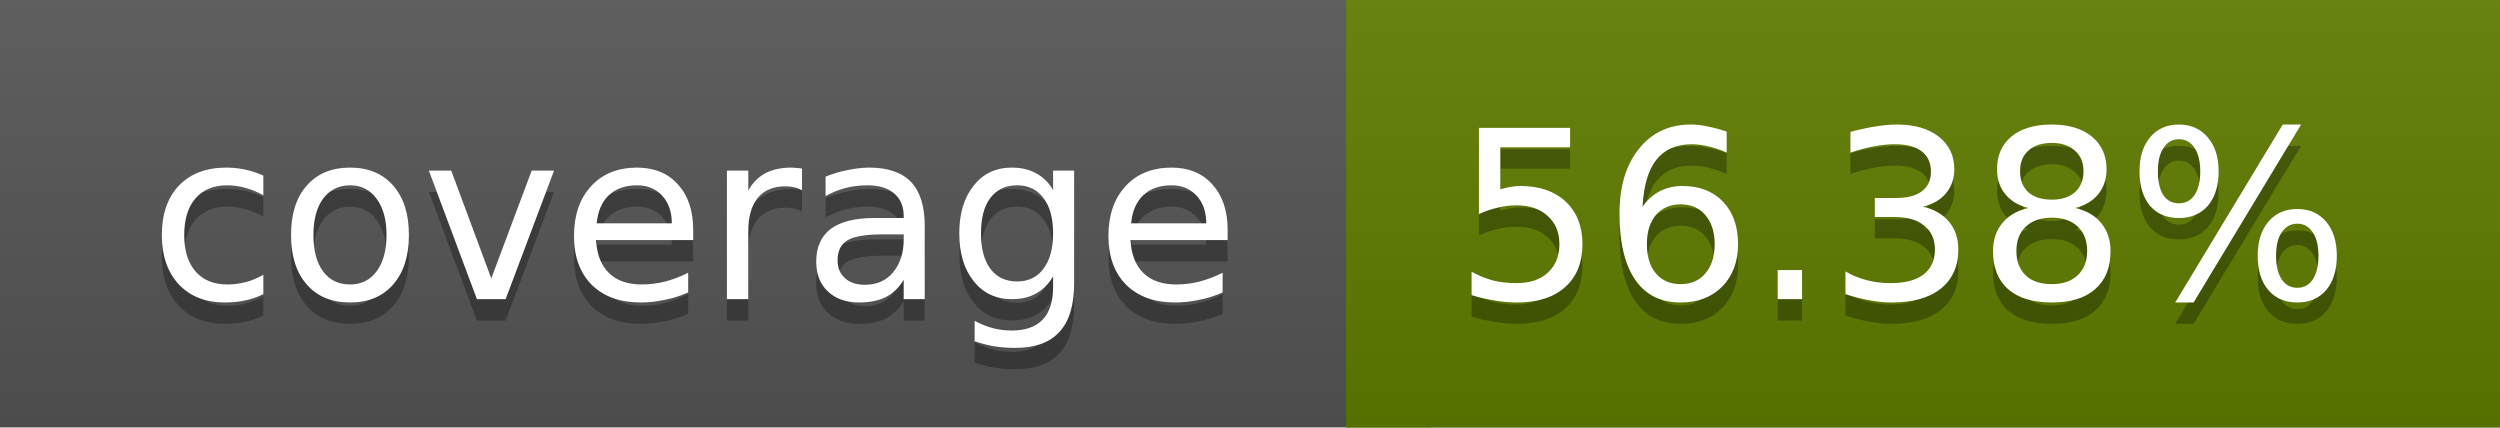
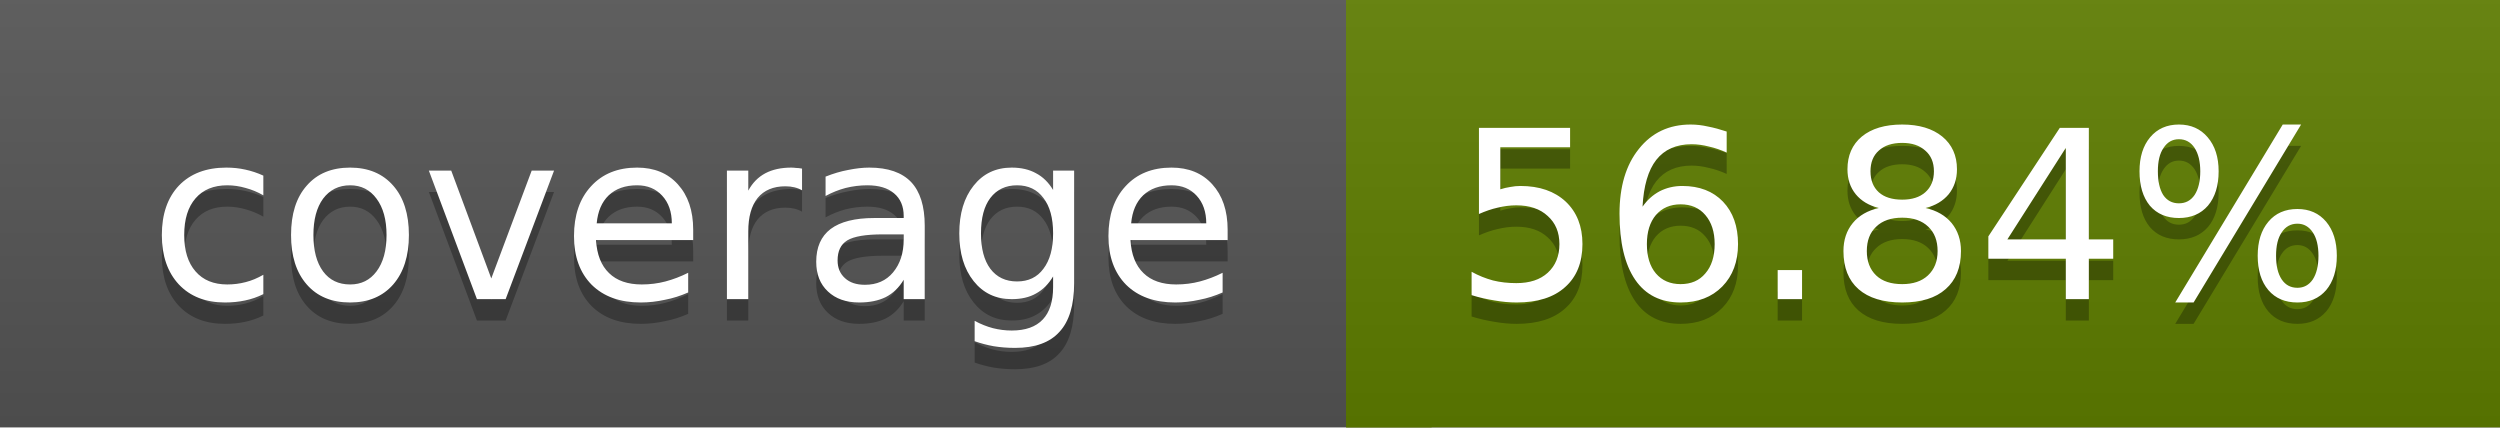
<svg xmlns="http://www.w3.org/2000/svg" width="117" height="20">
  <linearGradient id="a" x2="0" y2="100%">
    <stop offset="0" stop-color="#bbb" stop-opacity=".1" />
    <stop offset="1" stop-opacity=".1" />
  </linearGradient>
  <rect rx="0" width="117" height="20" fill="#555" />
-   <rect rx="0" x="63" width="54" height="20" fill="#607d00" />
-   <path fill="#607d00" d="M63 0h4v20h-4z" />
+   <rect rx="0" x="63" width="54" height="20" fill="#5f7e00" />
+   <path fill="#5f7e00" d="M63 0h4v20h-4z" />
  <rect rx="0" width="117" height="20" fill="url(#a)" />
  <g fill="#fff" text-anchor="middle" font-family="DejaVu Sans,Verdana,Geneva,sans-serif" font-size="11">
    <text x="32.5" y="15" fill="#010101" fill-opacity=".3">coverage</text>
    <text x="32.5" y="14">coverage</text>
-     <text x="89" y="15" fill="#010101" fill-opacity=".3">56.38%</text>
-     <text x="89" y="14">56.38%</text>
+     <text x="89" y="15" fill="#010101" fill-opacity=".3">56.84%</text>
+     <text x="89" y="14">56.84%</text>
  </g>
</svg>
